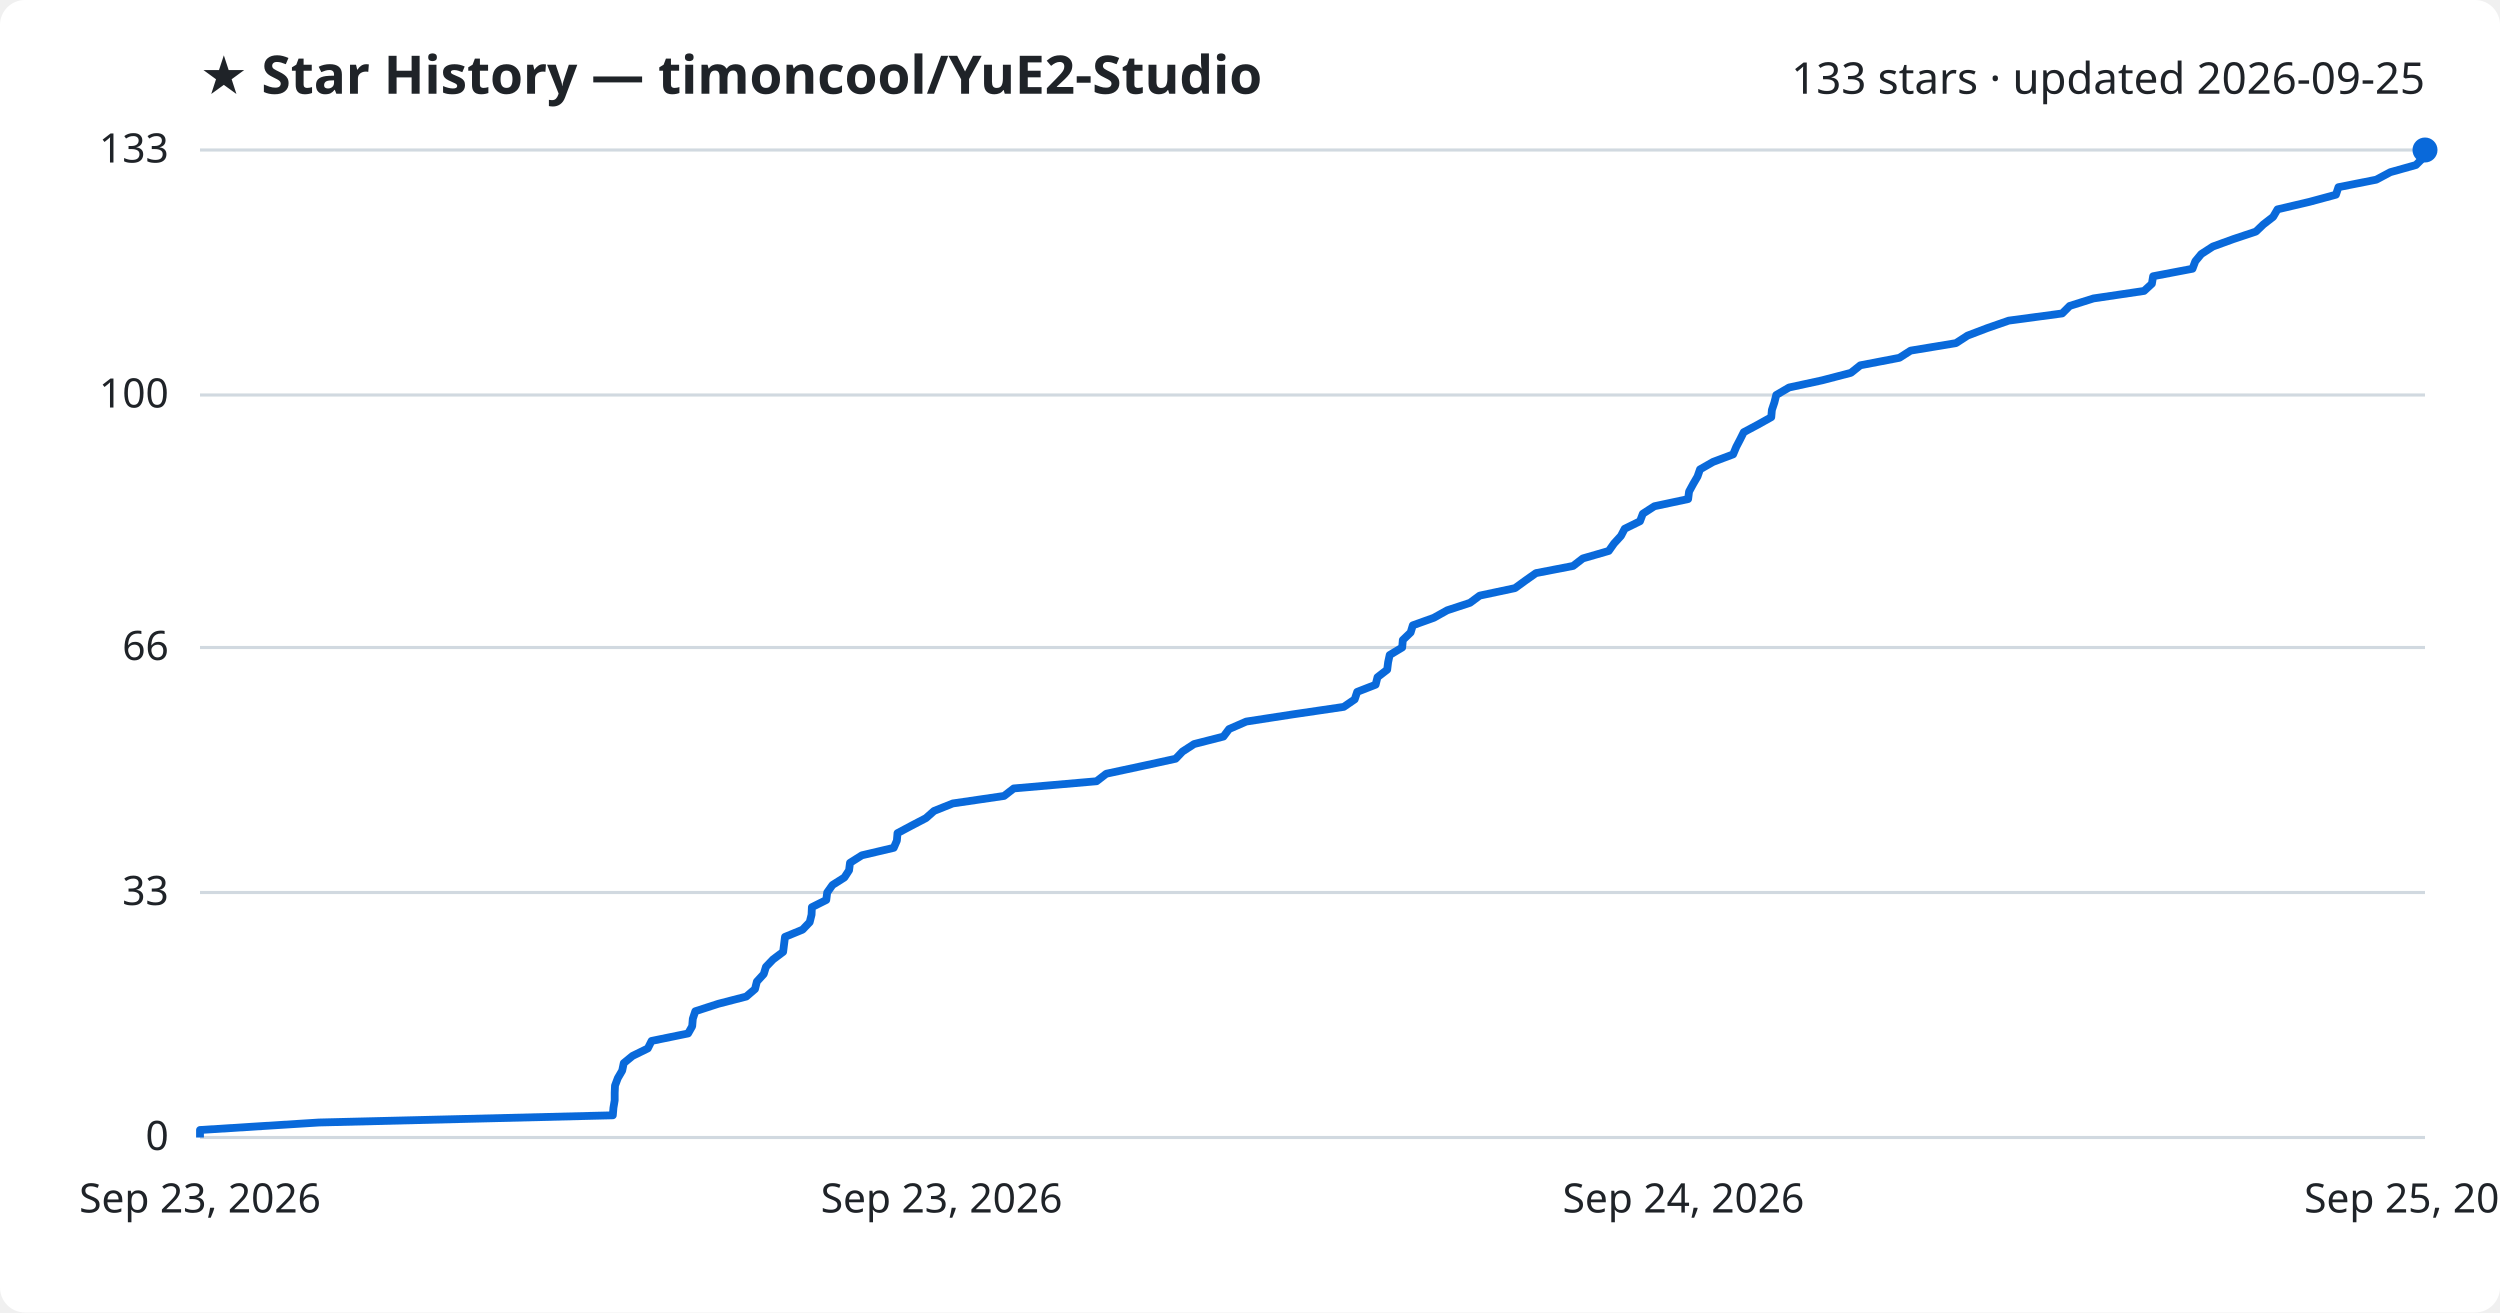
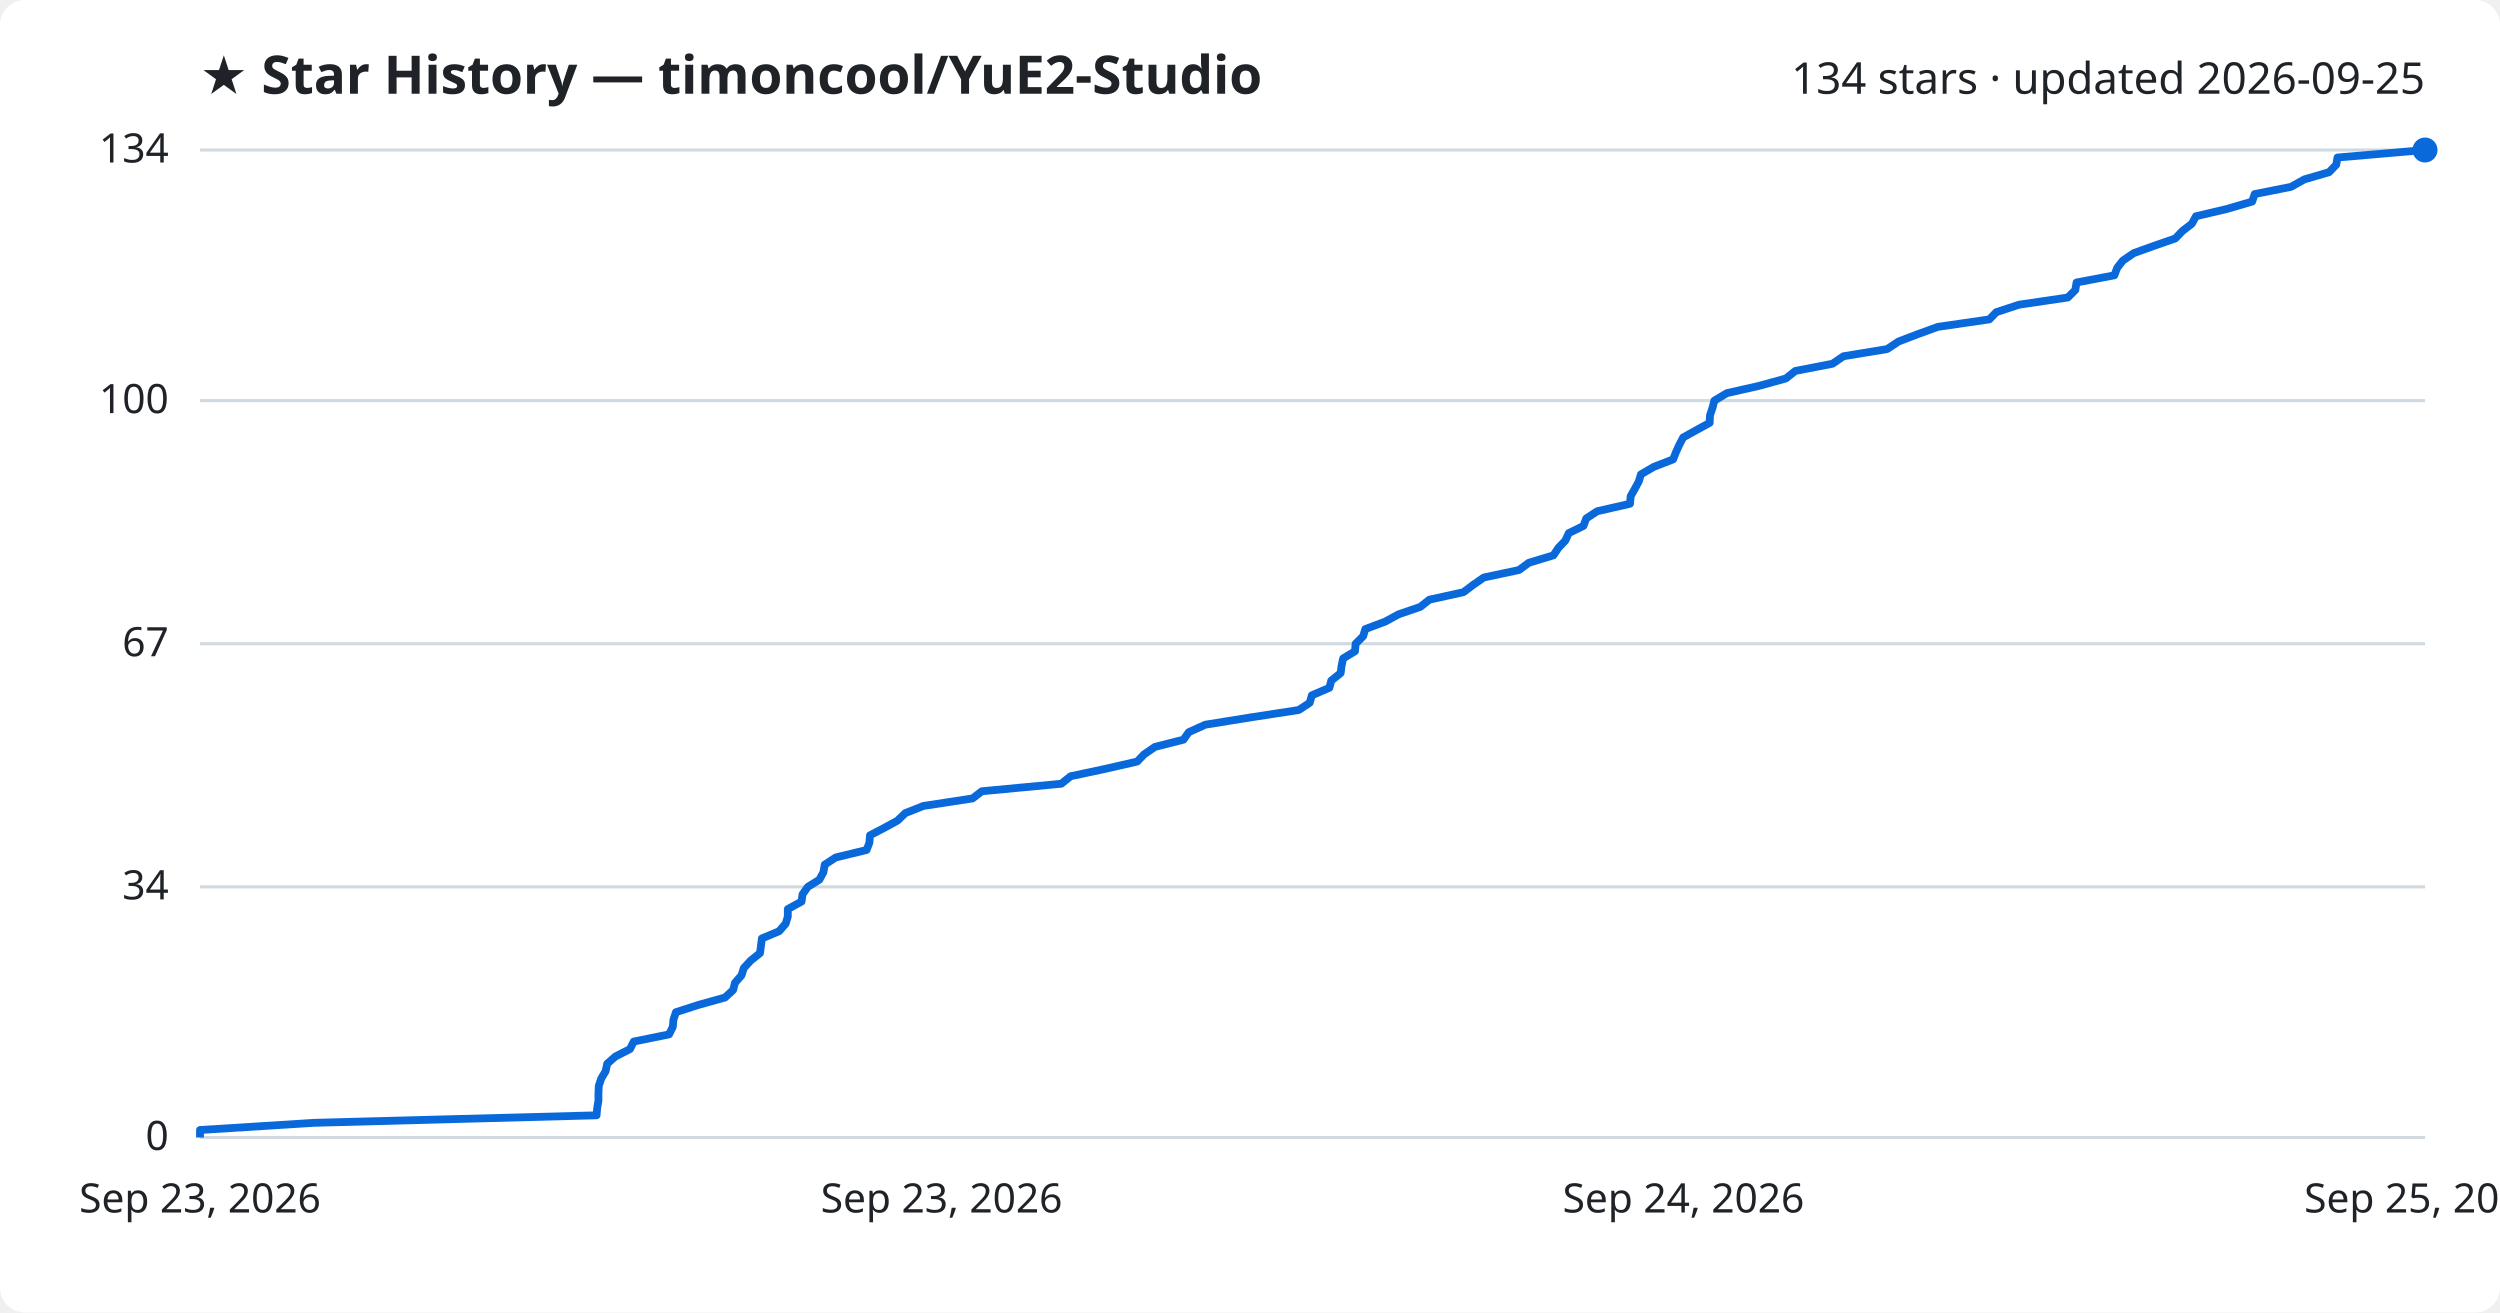
<svg xmlns="http://www.w3.org/2000/svg" viewBox="0 0 800 420" font-family="Segoe UI, sans-serif">
  <rect width="800" height="420" fill="#ffffff" rx="8" />
  <text x="64" y="30" fill="#1f2328" font-size="17" font-weight="700">★ Star History — timoncool/YuE2-Studio</text>
-   <text x="776" y="30" fill="#1f2328" font-size="14" text-anchor="end">133 stars · updated 2026-09-25</text>
+   <text x="776" y="30" fill="#1f2328" font-size="14" text-anchor="end">134 stars · updated 2026-09-25</text>
  <line x1="64" y1="364.0" x2="776" y2="364.0" stroke="#d1d9e0" stroke-width="1" />
  <text x="54" y="368.0" fill="#1f2328" font-size="13" text-anchor="end">0</text>
-   <line x1="64" y1="285.6" x2="776" y2="285.6" stroke="#d1d9e0" stroke-width="1" />
-   <text x="54" y="289.6" fill="#1f2328" font-size="13" text-anchor="end">33</text>
-   <line x1="64" y1="207.2" x2="776" y2="207.2" stroke="#d1d9e0" stroke-width="1" />
-   <text x="54" y="211.2" fill="#1f2328" font-size="13" text-anchor="end">66</text>
-   <line x1="64" y1="126.4" x2="776" y2="126.4" stroke="#d1d9e0" stroke-width="1" />
-   <text x="54" y="130.4" fill="#1f2328" font-size="13" text-anchor="end">100</text>
+   <line x1="64" y1="283.8" x2="776" y2="283.8" stroke="#d1d9e0" stroke-width="1" />
+   <text x="54" y="287.8" fill="#1f2328" font-size="13" text-anchor="end">34</text>
+   <line x1="64" y1="206.0" x2="776" y2="206.0" stroke="#d1d9e0" stroke-width="1" />
+   <text x="54" y="210.0" fill="#1f2328" font-size="13" text-anchor="end">67</text>
+   <line x1="64" y1="128.2" x2="776" y2="128.2" stroke="#d1d9e0" stroke-width="1" />
+   <text x="54" y="132.2" fill="#1f2328" font-size="13" text-anchor="end">100</text>
  <line x1="64" y1="48.0" x2="776" y2="48.0" stroke="#d1d9e0" stroke-width="1" />
-   <text x="54" y="52.0" fill="#1f2328" font-size="13" text-anchor="end">133</text>
-   <path d="M64.0,364.0 L64.0,361.6 L102.1,359.2 L196.1,356.9 L196.3,354.5 L196.7,352.1 L196.7,349.7 L196.8,347.4 L197.7,345.0 L199.1,342.6 L199.6,340.2 L202.4,337.9 L207.3,335.5 L208.5,333.1 L220.2,330.7 L221.5,328.4 L221.7,326.0 L222.5,323.6 L229.9,321.2 L238.8,318.9 L241.6,316.5 L242.2,314.1 L244.4,311.7 L245.1,309.4 L247.4,307.0 L250.6,304.6 L250.9,302.2 L251.2,299.8 L256.8,297.5 L259.1,295.1 L259.7,292.7 L259.8,290.3 L264.4,288.0 L264.7,285.6 L266.4,283.2 L270.2,280.8 L271.7,278.5 L272.0,276.1 L275.8,273.7 L286.0,271.3 L287.0,269.0 L287.2,266.6 L291.7,264.2 L296.3,261.8 L298.9,259.5 L304.9,257.1 L321.3,254.7 L324.4,252.3 L350.9,250.0 L354.0,247.6 L365.2,245.2 L376.2,242.8 L378.4,240.5 L382.1,238.1 L391.5,235.7 L393.3,233.3 L398.8,230.9 L413.7,228.6 L430.0,226.2 L433.5,223.8 L434.3,221.4 L440.2,219.1 L440.8,216.7 L443.9,214.3 L444.2,211.9 L444.7,209.6 L448.7,207.2 L448.9,204.8 L451.4,202.4 L452.1,200.1 L458.8,197.7 L463.1,195.3 L470.4,192.9 L473.5,190.6 L484.8,188.2 L488.1,185.8 L491.5,183.4 L503.4,181.1 L506.5,178.7 L514.8,176.3 L516.5,173.9 L518.7,171.5 L519.9,169.2 L524.8,166.8 L525.7,164.4 L529.4,162.0 L540.2,159.7 L540.5,157.3 L541.8,154.9 L543.2,152.5 L544.0,150.2 L548.2,147.8 L554.6,145.4 L555.6,143.0 L556.8,140.7 L558.0,138.3 L562.5,135.9 L566.8,133.5 L567.0,131.2 L567.8,128.8 L568.4,126.4 L572.5,124.0 L583.1,121.7 L592.3,119.3 L595.3,116.9 L607.8,114.5 L611.4,112.2 L625.9,109.8 L629.6,107.4 L635.9,105.0 L642.8,102.6 L659.9,100.3 L662.3,97.9 L669.9,95.5 L686.1,93.1 L688.6,90.8 L689.0,88.4 L701.6,86.0 L702.5,83.6 L704.4,81.3 L708.1,78.9 L714.7,76.5 L721.9,74.1 L724.3,71.8 L727.4,69.4 L728.8,67.0 L739.0,64.6 L747.5,62.3 L748.3,59.9 L760.4,57.5 L764.9,55.1 L773.1,52.8 L775.5,50.4 L776.0,48.0 L776.0,48.0" fill="none" stroke="#0969da" stroke-width="2.5" stroke-linejoin="round" />
+   <text x="54" y="52.0" fill="#1f2328" font-size="13" text-anchor="end">134</text>
+   <path d="M64.0,364.0 L64.0,361.6 L100.6,359.3 L190.9,356.9 L191.1,354.6 L191.5,352.2 L191.5,349.9 L191.6,347.5 L192.4,345.1 L193.8,342.8 L194.3,340.4 L196.9,338.1 L201.6,335.7 L202.8,333.3 L214.1,331.0 L215.3,328.6 L215.5,326.3 L216.3,323.9 L223.4,321.6 L232.0,319.2 L234.6,316.8 L235.2,314.5 L237.3,312.1 L238.0,309.8 L240.2,307.4 L243.2,305.0 L243.5,302.7 L243.8,300.3 L249.3,298.0 L251.4,295.6 L252.1,293.3 L252.1,290.9 L256.5,288.5 L256.8,286.2 L258.5,283.8 L262.2,281.5 L263.5,279.1 L263.9,276.7 L267.4,274.4 L277.3,272.0 L278.2,269.7 L278.4,267.3 L282.8,265.0 L287.2,262.6 L289.7,260.2 L295.5,257.9 L311.2,255.5 L314.2,253.2 L339.6,250.8 L342.6,248.4 L353.4,246.1 L363.9,243.7 L366.1,241.4 L369.6,239.0 L378.7,236.7 L380.4,234.3 L385.7,231.9 L400.0,229.6 L415.6,227.2 L419.1,224.9 L419.8,222.5 L425.4,220.1 L426.0,217.8 L429.0,215.4 L429.3,213.1 L429.8,210.7 L433.6,208.4 L433.8,206.0 L436.2,203.6 L436.9,201.3 L443.3,198.9 L447.5,196.6 L454.5,194.2 L457.4,191.9 L468.3,189.5 L471.5,187.1 L474.8,184.8 L486.1,182.4 L489.2,180.1 L497.1,177.7 L498.7,175.3 L500.9,173.0 L502.0,170.6 L506.7,168.3 L507.6,165.9 L511.1,163.6 L521.6,161.2 L521.8,158.8 L523.1,156.5 L524.4,154.1 L525.1,151.8 L529.2,149.4 L535.4,147.0 L536.3,144.7 L537.4,142.3 L538.6,140.0 L542.9,137.6 L547.1,135.3 L547.2,132.9 L548.0,130.5 L548.6,128.2 L552.6,125.8 L562.8,123.5 L571.5,121.1 L574.5,118.7 L586.4,116.4 L589.9,114.0 L603.9,111.7 L607.5,109.3 L613.5,107.0 L620.1,104.6 L636.6,102.2 L638.8,99.9 L646.1,97.5 L661.7,95.2 L664.1,92.8 L664.5,90.4 L676.6,88.1 L677.5,85.7 L679.3,83.4 L682.8,81.0 L689.2,78.7 L696.1,76.3 L698.4,73.9 L701.4,71.6 L702.7,69.2 L712.5,66.9 L720.7,64.5 L721.5,62.1 L733.1,59.8 L737.4,57.4 L745.3,55.1 L747.6,52.7 L748.0,50.4 L776.0,48.0 L776.0,48.0" fill="none" stroke="#0969da" stroke-width="2.5" stroke-linejoin="round" />
  <circle cx="776.0" cy="48.0" r="4" fill="#0969da" />
  <text x="64.0" y="388" fill="#1f2328" font-size="13" text-anchor="middle">Sep 23, 2026</text>
  <text x="301.3" y="388" fill="#1f2328" font-size="13" text-anchor="middle">Sep 23, 2026</text>
  <text x="538.7" y="388" fill="#1f2328" font-size="13" text-anchor="middle">Sep 24, 2026</text>
  <text x="776.0" y="388" fill="#1f2328" font-size="13" text-anchor="middle">Sep 25, 2026</text>
</svg>
